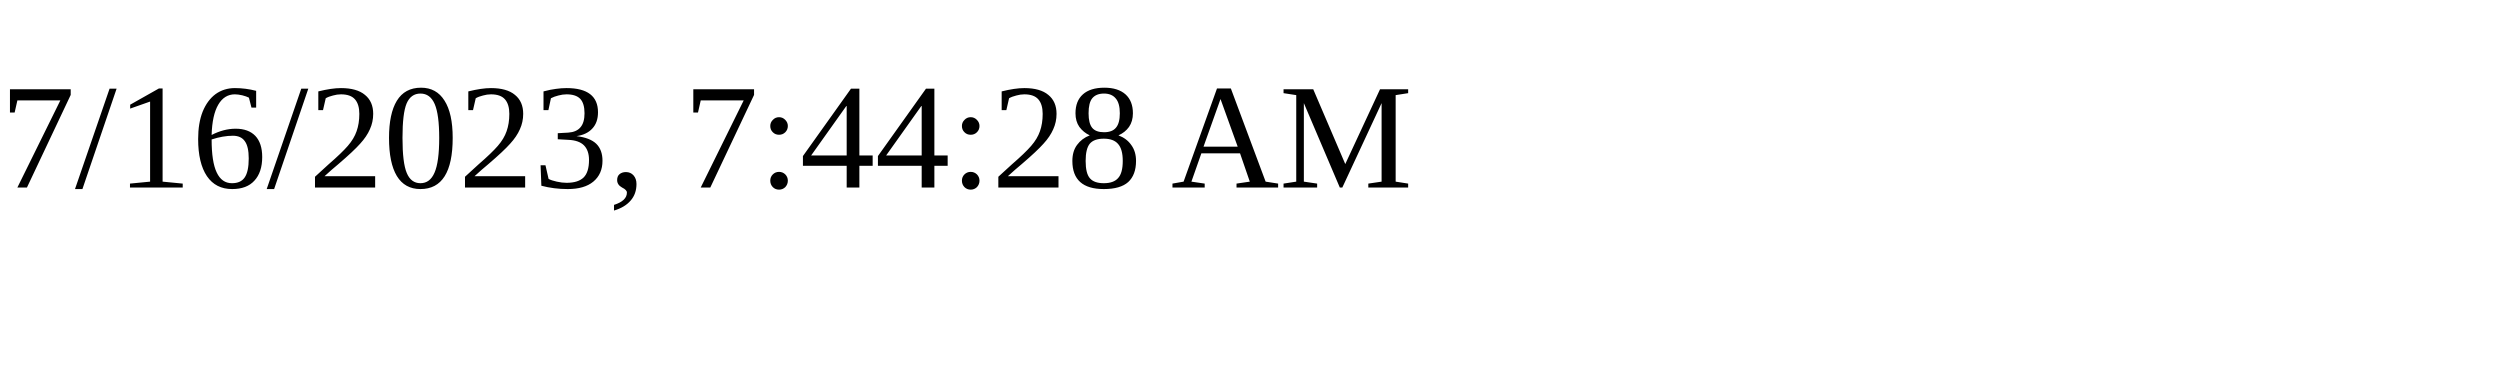
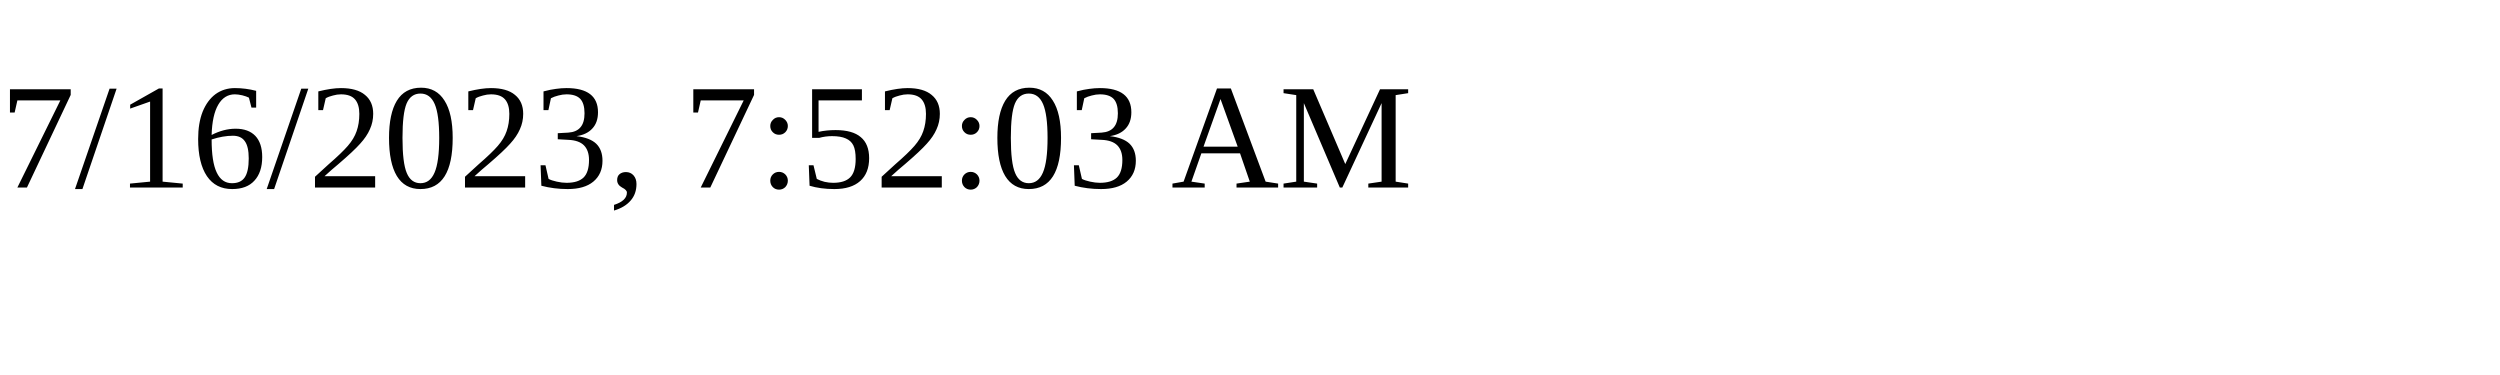
<svg xmlns="http://www.w3.org/2000/svg" height="30" width="200">
-   <text x="0" y="15">7/16/2023, 7:44:28 AM</text>
+   <text x="0" y="15">7/16/2023, 7:52:03 AM</text>
</svg>
